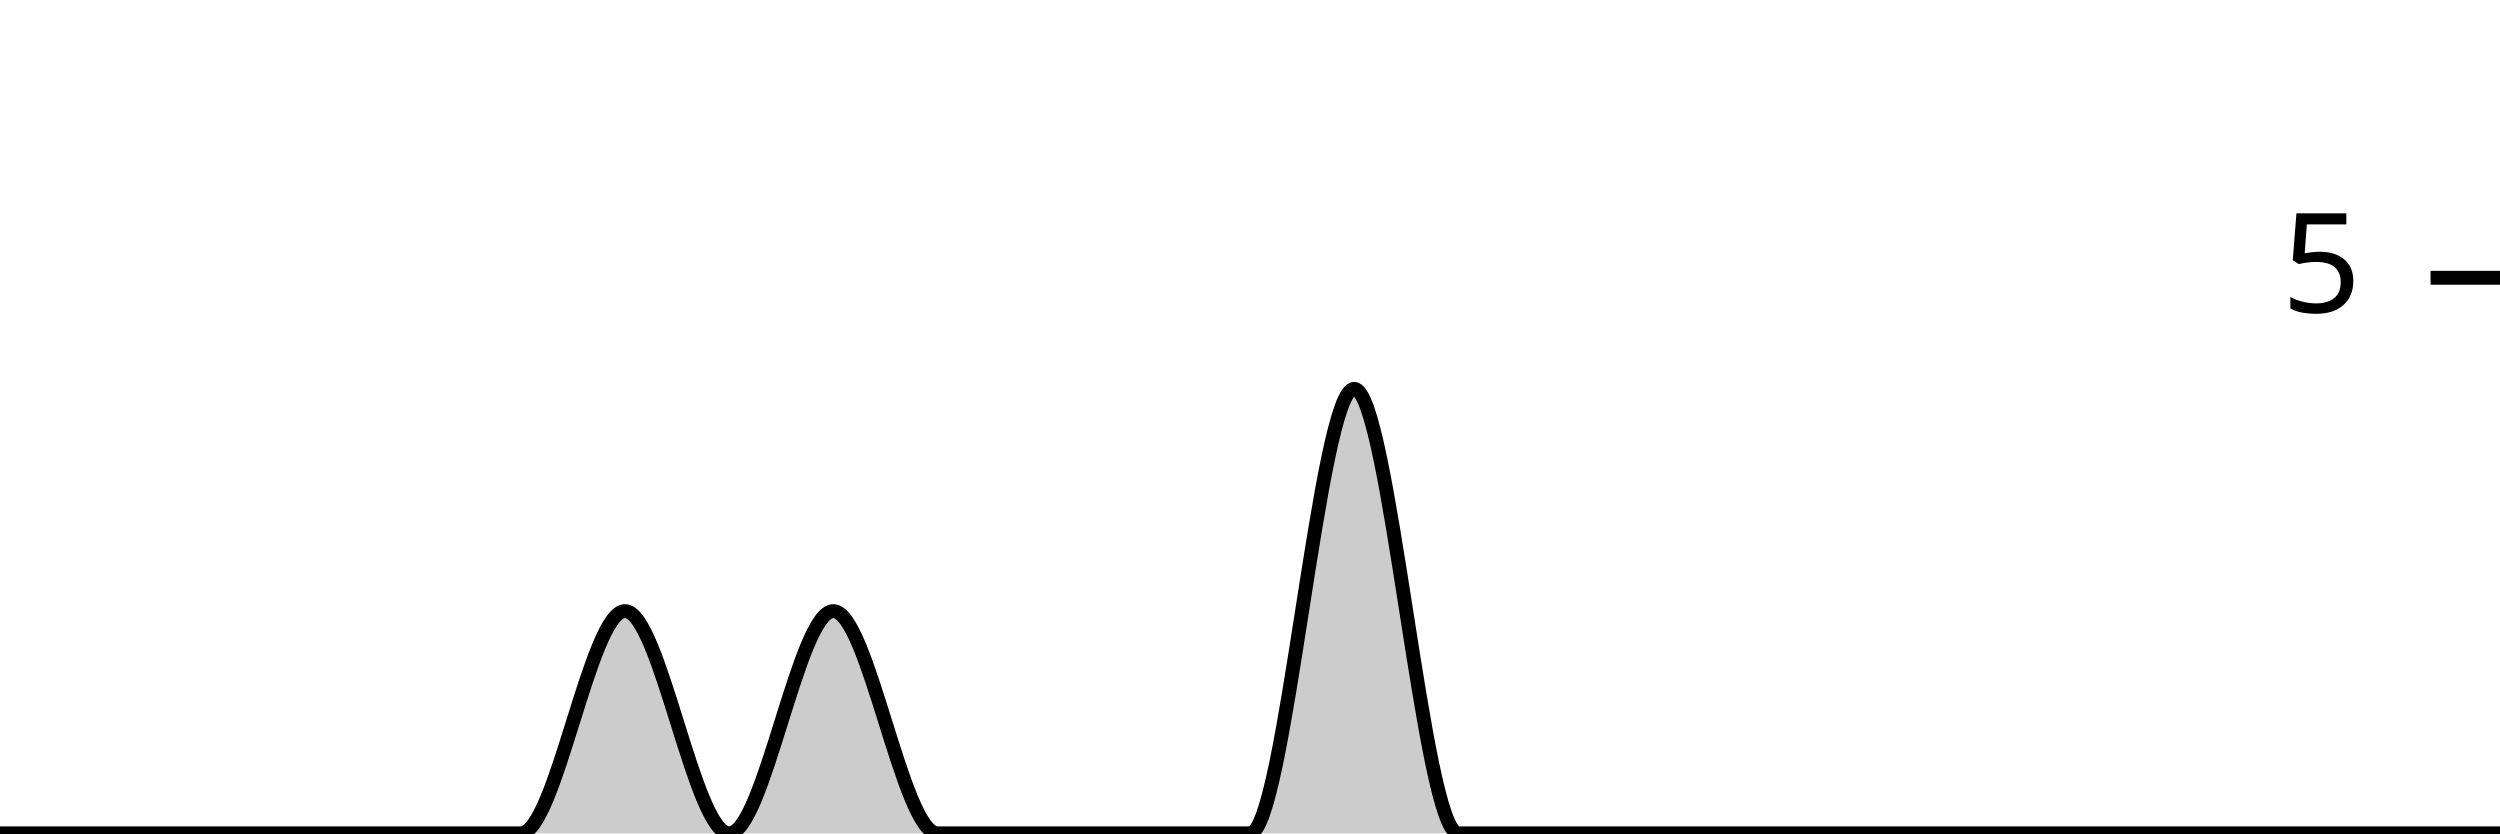
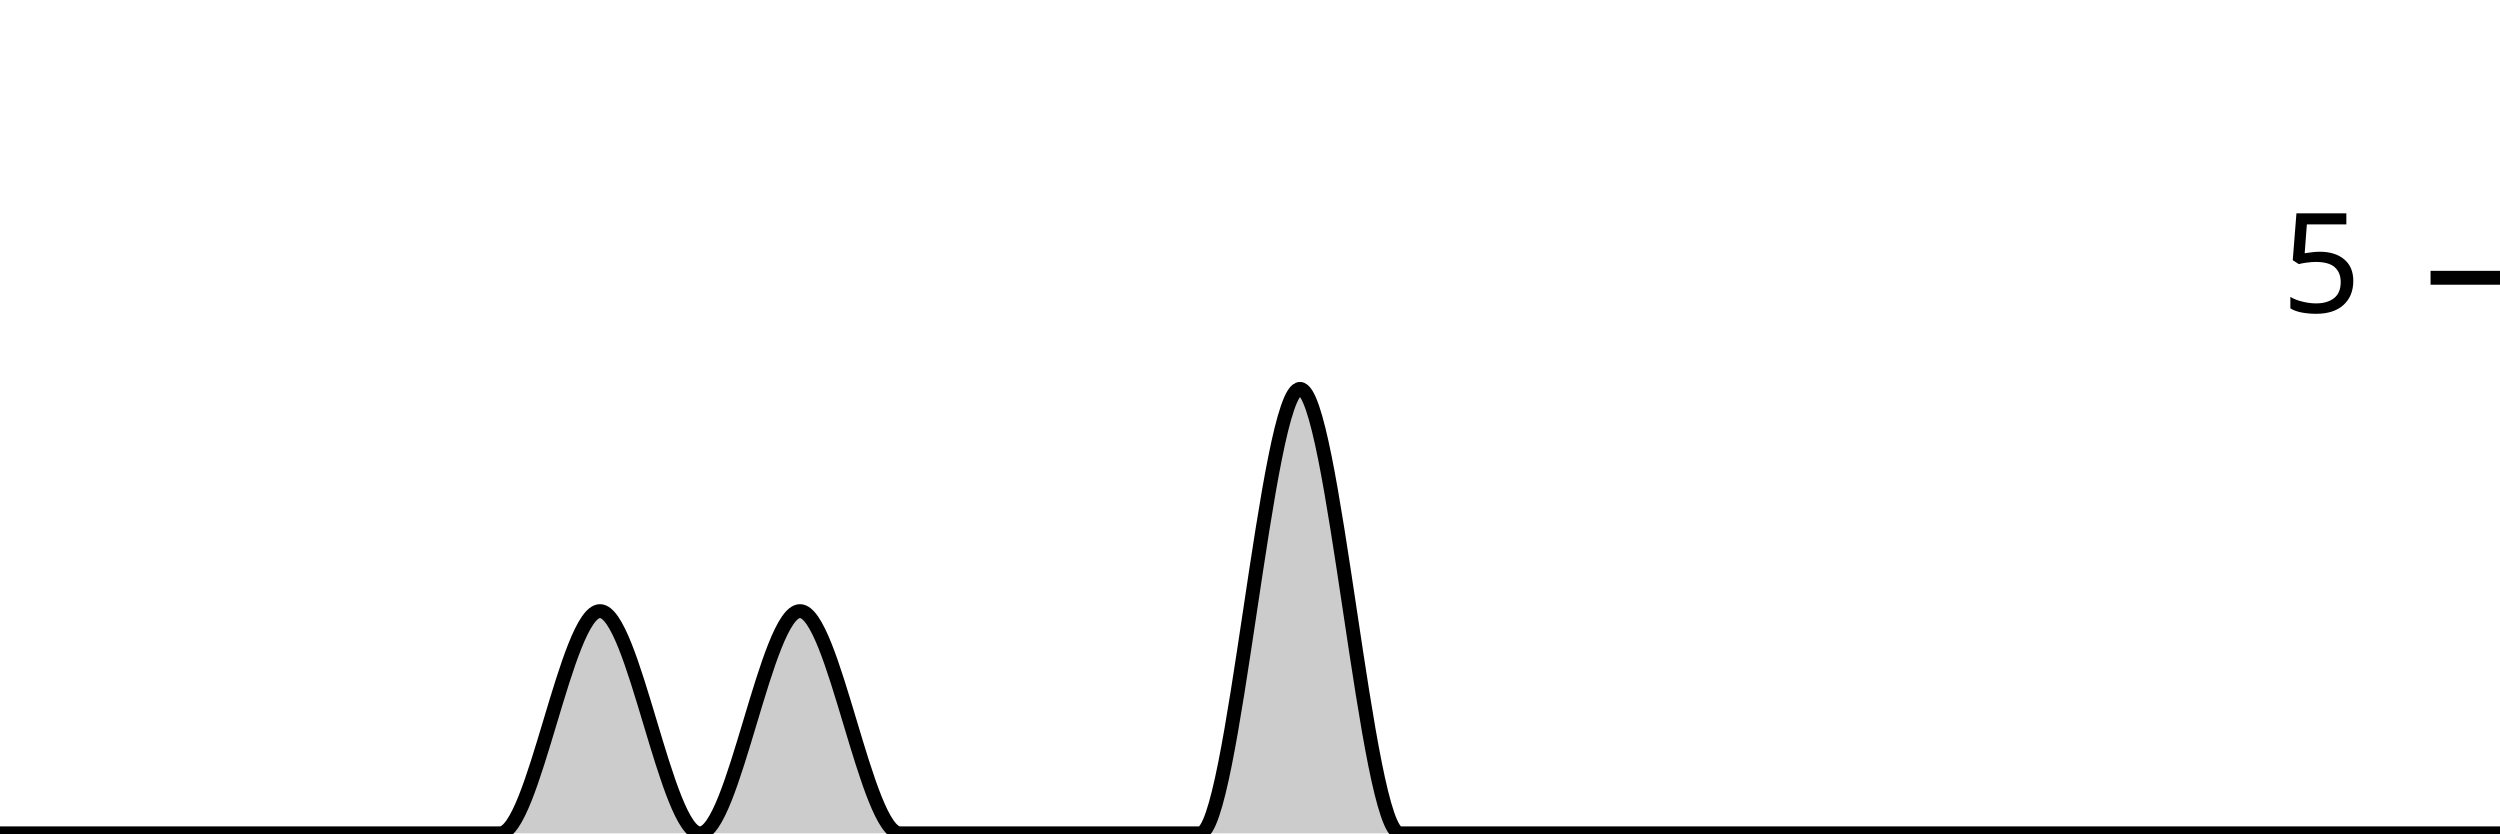
<svg xmlns="http://www.w3.org/2000/svg" viewBox="0 0 180 60">
  <g transform="translate(0,20)">
-     <path class="area" fill="rgba(0, 0, 0, 0.2)" d="M0,40C2.5,40,5,40,7.5,40C10,40,12.5,40,15,40C17.5,40,20,40,22.5,40C25,40,27.5,40,30,40C32.5,40,35,40,37.5,40C40,40,42.5,24,45,24C47.5,24,50,40,52.5,40C55,40,57.5,24,60,24C62.5,24,65,40,67.5,40C70,40,72.5,40,75,40C77.5,40,80,40,82.5,40C85,40,87.5,40,90,40C92.5,40,95,8,97.5,8C100,8,102.5,40,105,40C107.5,40,110,40,112.5,40C115,40,117.5,40,120,40C122.5,40,125,40,127.5,40C130,40,132.5,40,135,40C137.5,40,140,40,142.5,40C145,40,147.5,40,150,40C152.5,40,155,40,157.5,40C160,40,162.5,40,165,40C167.5,40,170,40,172.5,40C175,40,177.5,40,180,40L180,40C177.5,40,175,40,172.5,40C170,40,167.5,40,165,40C162.5,40,160,40,157.5,40C155,40,152.5,40,150,40C147.5,40,145,40,142.5,40C140,40,137.5,40,135,40C132.5,40,130,40,127.5,40C125,40,122.5,40,120,40C117.5,40,115,40,112.5,40C110,40,107.5,40,105,40C102.5,40,100,40,97.5,40C95,40,92.5,40,90,40C87.5,40,85,40,82.5,40C80,40,77.5,40,75,40C72.5,40,70,40,67.5,40C65,40,62.5,40,60,40C57.5,40,55,40,52.5,40C50,40,47.5,40,45,40C42.5,40,40,40,37.5,40C35,40,32.5,40,30,40C27.5,40,25,40,22.5,40C20,40,17.5,40,15,40C12.5,40,10,40,7.5,40C5,40,2.5,40,0,40Z" />
-     <path class="line" stroke="black" fill="none" d="M0,40C2.5,40,5,40,7.5,40C10,40,12.5,40,15,40C17.5,40,20,40,22.5,40C25,40,27.5,40,30,40C32.5,40,35,40,37.5,40C40,40,42.5,24,45,24C47.5,24,50,40,52.5,40C55,40,57.5,24,60,24C62.5,24,65,40,67.5,40C70,40,72.5,40,75,40C77.5,40,80,40,82.5,40C85,40,87.5,40,90,40C92.5,40,95,8,97.5,8C100,8,102.5,40,105,40C107.5,40,110,40,112.5,40C115,40,117.5,40,120,40C122.5,40,125,40,127.5,40C130,40,132.5,40,135,40C137.5,40,140,40,142.5,40C145,40,147.5,40,150,40C152.5,40,155,40,157.5,40C160,40,162.5,40,165,40C167.5,40,170,40,172.5,40C175,40,177.5,40,180,40" />
+     <path class="area" fill="rgba(0, 0, 0, 0.2)" d="M0,40C2.4,40,4.8,40,7.2,40C9.6,40,12,40,14.4,40C16.8,40,19.2,40,21.6,40C24,40,26.4,40,28.8,40C31.2,40,33.6,40,36,40C38.4,40,40.8,24,43.2,24C45.6,24,48,40,50.4,40C52.8,40,55.2,24,57.6,24C60,24,62.4,40,64.8,40C67.2,40,69.6,40,72,40C74.4,40,76.8,40,79.2,40C81.6,40,84,40,86.4,40C88.8,40,91.2,8,93.6,8C96,8,98.4,40,100.8,40C103.2,40,105.6,40,108,40C110.4,40,112.8,40,115.2,40C117.6,40,120,40,122.4,40C124.8,40,127.2,40,129.6,40C132,40,134.4,40,136.8,40C139.2,40,141.6,40,144,40C146.4,40,148.8,40,151.2,40C153.6,40,156,40,158.4,40C160.8,40,163.2,40,165.6,40C168,40,170.4,40,172.8,40C175.2,40,177.6,40,180,40L180,40C177.6,40,175.2,40,172.8,40C170.4,40,168,40,165.6,40C163.2,40,160.8,40,158.4,40C156,40,153.6,40,151.2,40C148.8,40,146.4,40,144,40C141.6,40,139.2,40,136.8,40C134.4,40,132,40,129.6,40C127.2,40,124.8,40,122.4,40C120,40,117.6,40,115.2,40C112.8,40,110.4,40,108,40C105.6,40,103.2,40,100.8,40C98.4,40,96,40,93.6,40C91.2,40,88.8,40,86.4,40C84,40,81.6,40,79.2,40C76.8,40,74.4,40,72,40C69.6,40,67.2,40,64.8,40C62.4,40,60,40,57.6,40C55.2,40,52.8,40,50.4,40C48,40,45.6,40,43.2,40C40.8,40,38.4,40,36,40C33.6,40,31.2,40,28.8,40C26.4,40,24,40,21.6,40C19.2,40,16.8,40,14.4,40C12,40,9.6,40,7.2,40C4.8,40,2.4,40,0,40Z" />
+     <path class="line" stroke="black" fill="none" d="M0,40C2.4,40,4.8,40,7.2,40C9.6,40,12,40,14.4,40C16.8,40,19.2,40,21.6,40C24,40,26.4,40,28.8,40C31.2,40,33.6,40,36,40C38.4,40,40.8,24,43.2,24C45.6,24,48,40,50.4,40C52.8,40,55.2,24,57.6,24C60,24,62.4,40,64.8,40C67.2,40,69.6,40,72,40C74.4,40,76.8,40,79.2,40C81.6,40,84,40,86.4,40C88.8,40,91.2,8,93.6,8C96,8,98.4,40,100.8,40C103.2,40,105.6,40,108,40C110.4,40,112.8,40,115.2,40C117.6,40,120,40,122.4,40C124.8,40,127.2,40,129.6,40C132,40,134.4,40,136.8,40C139.2,40,141.6,40,144,40C146.4,40,148.8,40,151.2,40C153.6,40,156,40,158.4,40C160.8,40,163.2,40,165.6,40C168,40,170.4,40,172.8,40C175.2,40,177.6,40,180,40" />
    <path class="axis-ceiling" stroke-width="1" stroke="black" fill="none" d="M175,0L180,0" />
    <text class="axis-ceiling-label" font-family="sans-serif" text-anchor="end" font-size="10px" x="170" y="2.5">5</text>
  </g>
</svg>
